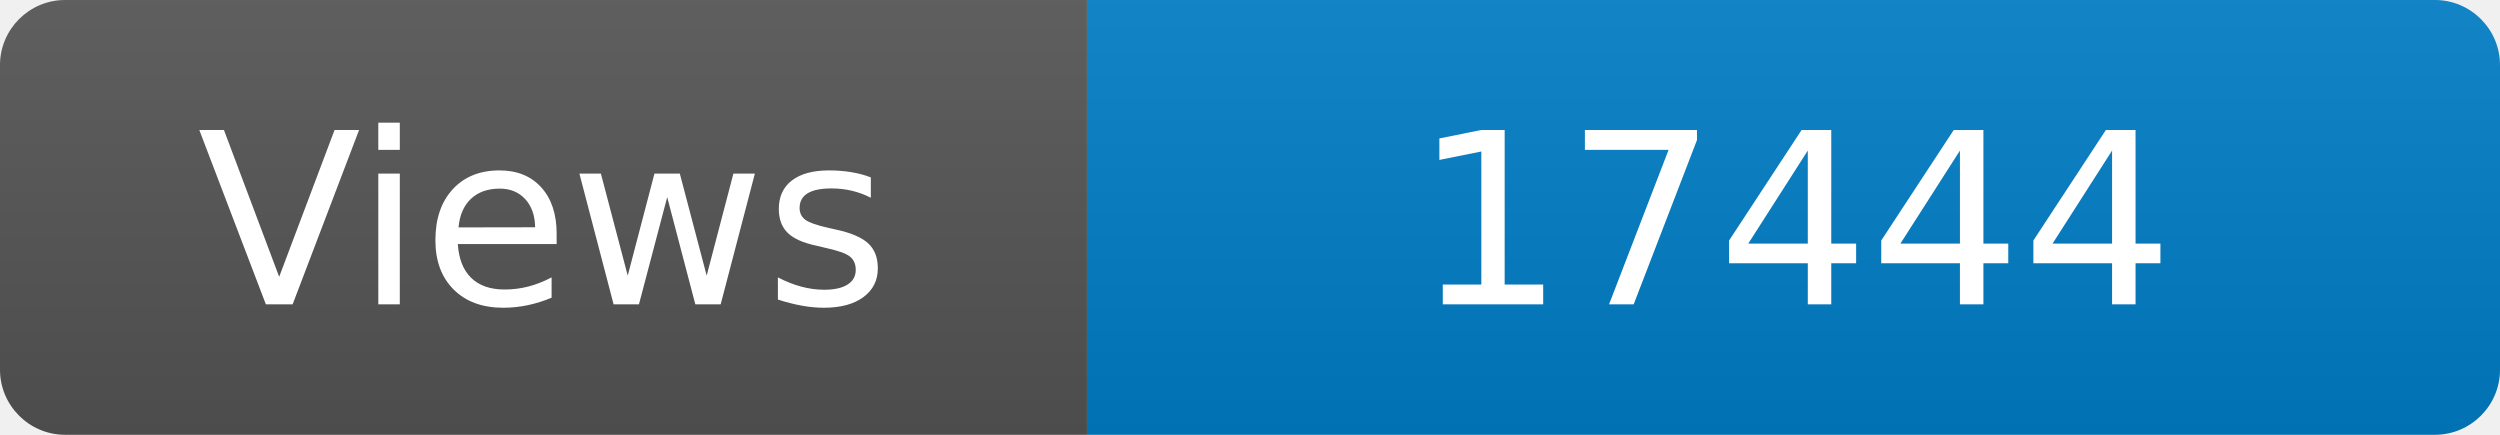
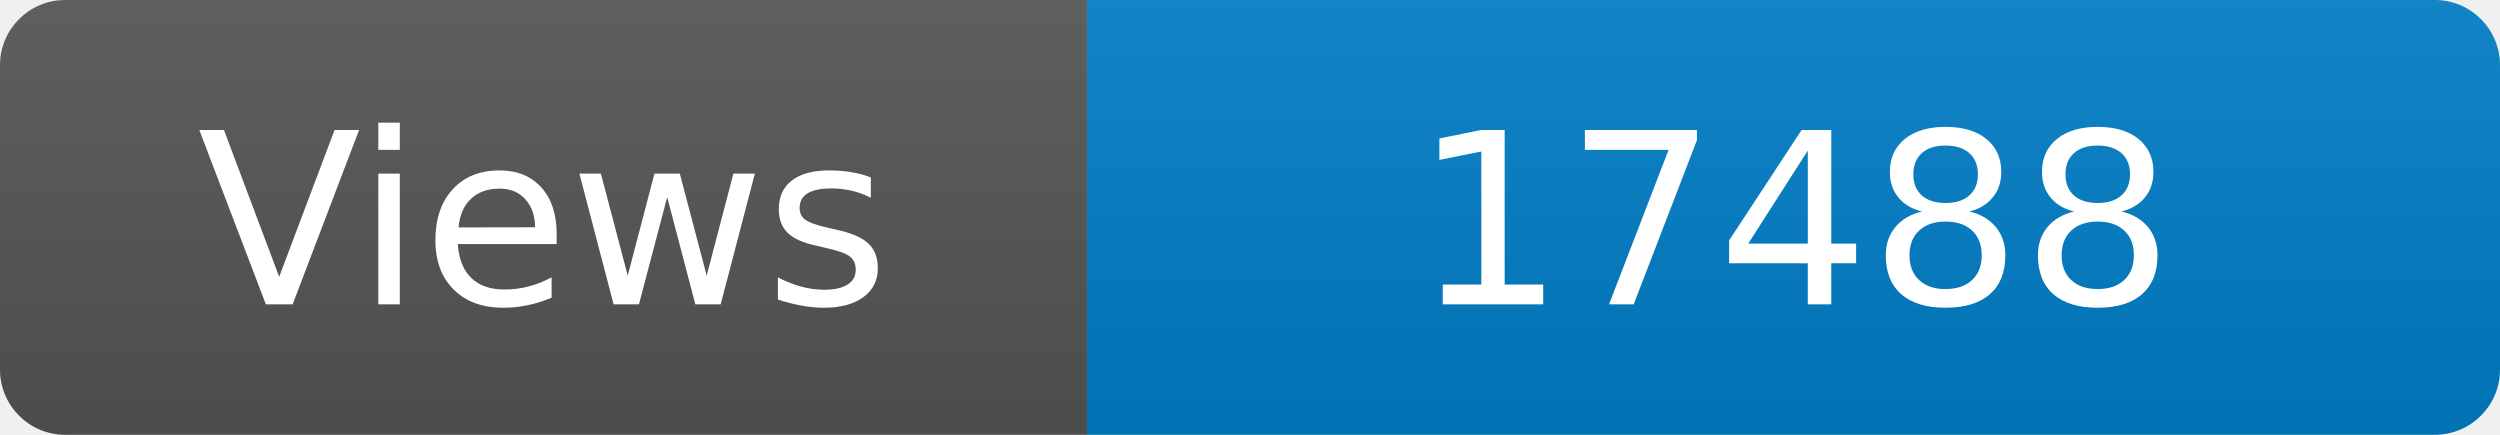
<svg xmlns="http://www.w3.org/2000/svg" width="115" height="20" role="img" aria-label="Maintained?: yes">
  <linearGradient id="s" x2="0" y2="100%">
    <stop offset="0" stop-color="#bbb" stop-opacity=".1" />
    <stop offset="1" stop-opacity=".1" />
  </linearGradient>
  <clipPath id="r">
    <rect width="115" height="20" rx="3" fill="#fff" />
  </clipPath>
  <g clip-path="url(#r)">
    <rect width="50" height="20" fill="#555" />
    <rect x="50" width="160" height="20" fill="#007ec6" />
    <rect width="115" height="20" fill="url(#s)" />
  </g>
  <g fill="#fff" text-anchor="middle" font-family="Verdana,Geneva,DejaVu Sans,sans-serif" font-size="110">
    <text x="250" y="140" transform="scale(.1)" fill="#fff">Views</text>
-     <text x="825" y="140" transform="scale(.1)" fill="#fff">17444</text>
+     <text x="825" y="140" transform="scale(.1)" fill="#fff">17488</text>
  </g>
</svg>
